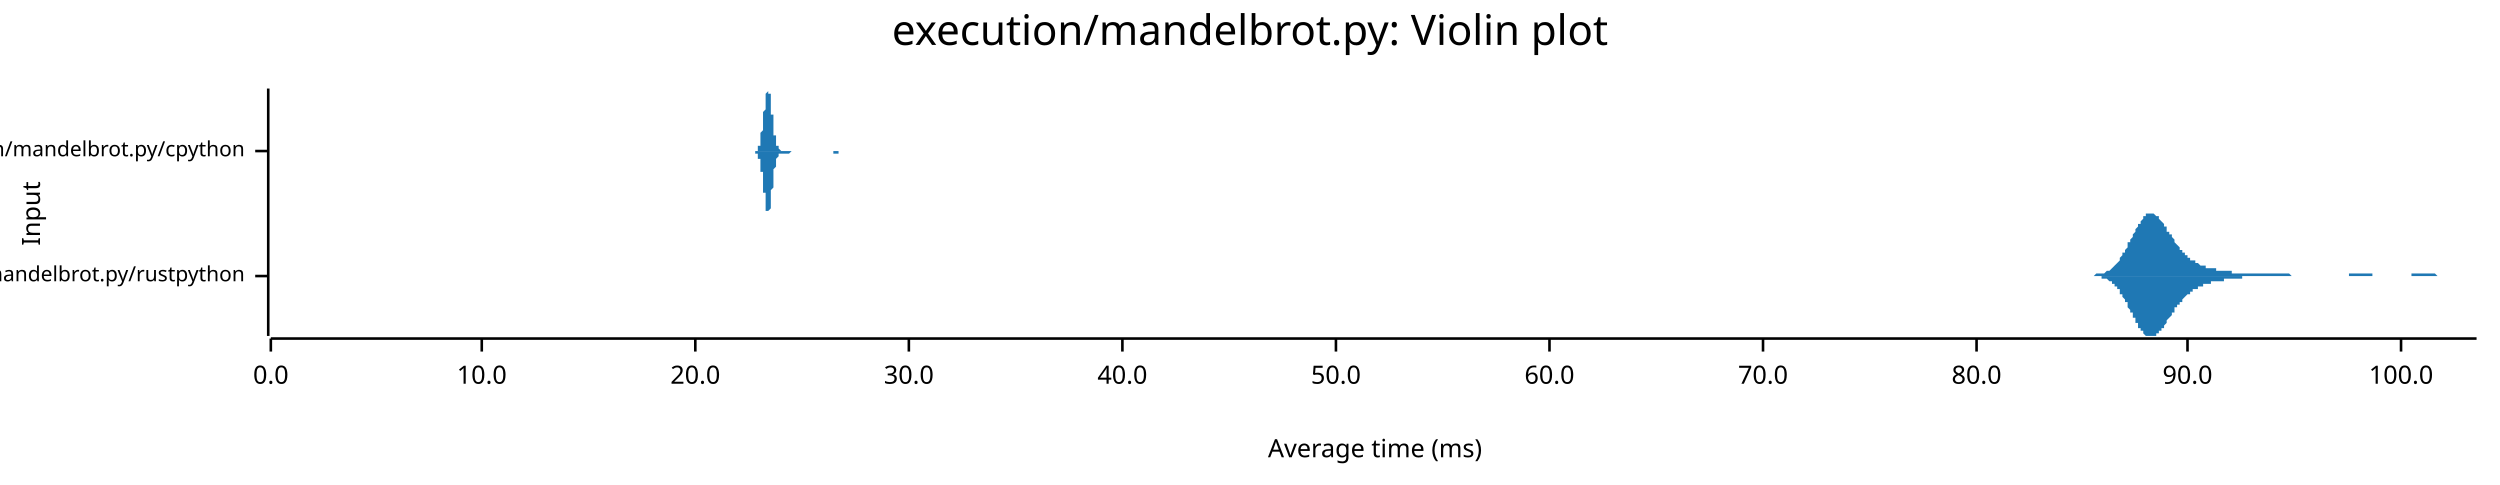
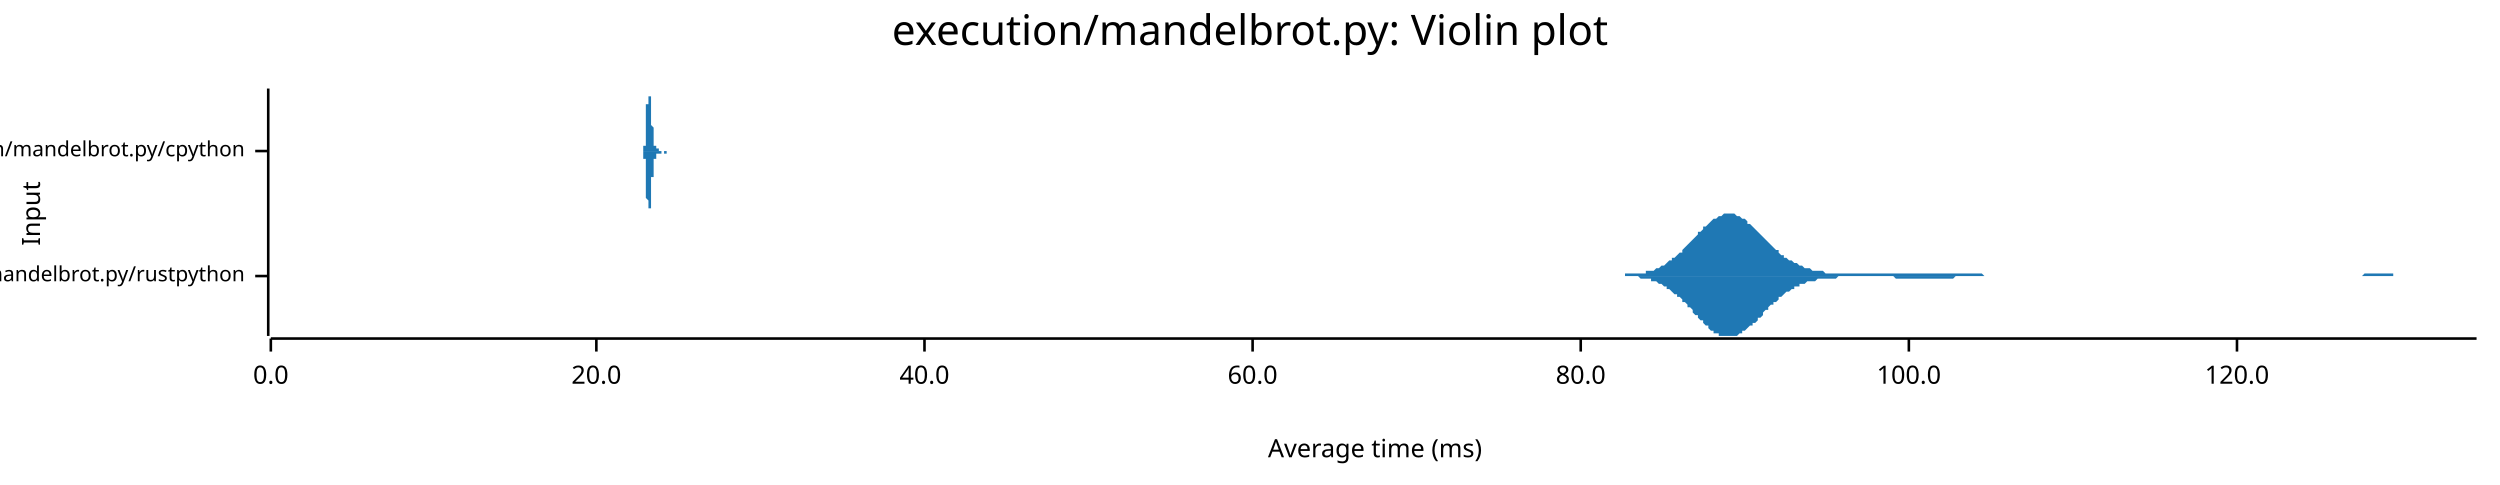
<svg xmlns="http://www.w3.org/2000/svg" width="960" height="186" viewBox="0 0 960 186">
  <text x="480" y="5" dy="0.76em" text-anchor="middle" font-family="sans-serif" font-size="16.129" opacity="1" fill="#000000">
execution/mandelbrot.py: Violin plot
</text>
  <text x="8" y="82" dy="0.76em" text-anchor="middle" font-family="sans-serif" font-size="9.677" opacity="1" fill="#000000" transform="rotate(270, 8, 82)">
Input
</text>
  <text x="528" y="178" dy="-0.5ex" text-anchor="middle" font-family="sans-serif" font-size="9.677" opacity="1" fill="#000000">
Average time (ms)
</text>
  <polyline fill="none" opacity="1" stroke="#000000" stroke-width="1" points="103,34 103,129 " />
  <text x="94" y="106" dy="0.5ex" text-anchor="end" font-family="sans-serif" font-size="8.065" opacity="1" fill="#000000">
execution/mandelbrot.py/rustpython
</text>
  <polyline fill="none" opacity="1" stroke="#000000" stroke-width="1" points="98,106 103,106 " />
  <text x="94" y="58" dy="0.5ex" text-anchor="end" font-family="sans-serif" font-size="8.065" opacity="1" fill="#000000">
execution/mandelbrot.py/cpython
</text>
  <polyline fill="none" opacity="1" stroke="#000000" stroke-width="1" points="98,58 103,58 " />
  <polyline fill="none" opacity="1" stroke="#000000" stroke-width="1" points="104,130 951,130 " />
  <text x="104" y="140" dy="0.76em" text-anchor="middle" font-family="sans-serif" font-size="9.677" opacity="1" fill="#000000">
0.0
</text>
  <polyline fill="none" opacity="1" stroke="#000000" stroke-width="1" points="104,130 104,135 " />
-   <text x="185" y="140" dy="0.76em" text-anchor="middle" font-family="sans-serif" font-size="9.677" opacity="1" fill="#000000">
- 10.0
- </text>
-   <polyline fill="none" opacity="1" stroke="#000000" stroke-width="1" points="185,130 185,135 " />
-   <text x="267" y="140" dy="0.76em" text-anchor="middle" font-family="sans-serif" font-size="9.677" opacity="1" fill="#000000">
+   <text x="229" y="140" dy="0.76em" text-anchor="middle" font-family="sans-serif" font-size="9.677" opacity="1" fill="#000000">
20.0
</text>
-   <polyline fill="none" opacity="1" stroke="#000000" stroke-width="1" points="267,130 267,135 " />
-   <text x="349" y="140" dy="0.76em" text-anchor="middle" font-family="sans-serif" font-size="9.677" opacity="1" fill="#000000">
- 30.0
- </text>
-   <polyline fill="none" opacity="1" stroke="#000000" stroke-width="1" points="349,130 349,135 " />
-   <text x="431" y="140" dy="0.76em" text-anchor="middle" font-family="sans-serif" font-size="9.677" opacity="1" fill="#000000">
+   <polyline fill="none" opacity="1" stroke="#000000" stroke-width="1" points="229,130 229,135 " />
+   <text x="355" y="140" dy="0.76em" text-anchor="middle" font-family="sans-serif" font-size="9.677" opacity="1" fill="#000000">
40.0
</text>
-   <polyline fill="none" opacity="1" stroke="#000000" stroke-width="1" points="431,130 431,135 " />
-   <text x="513" y="140" dy="0.76em" text-anchor="middle" font-family="sans-serif" font-size="9.677" opacity="1" fill="#000000">
- 50.0
- </text>
-   <polyline fill="none" opacity="1" stroke="#000000" stroke-width="1" points="513,130 513,135 " />
-   <text x="595" y="140" dy="0.76em" text-anchor="middle" font-family="sans-serif" font-size="9.677" opacity="1" fill="#000000">
+   <polyline fill="none" opacity="1" stroke="#000000" stroke-width="1" points="355,130 355,135 " />
+   <text x="481" y="140" dy="0.76em" text-anchor="middle" font-family="sans-serif" font-size="9.677" opacity="1" fill="#000000">
60.0
</text>
-   <polyline fill="none" opacity="1" stroke="#000000" stroke-width="1" points="595,130 595,135 " />
-   <text x="677" y="140" dy="0.76em" text-anchor="middle" font-family="sans-serif" font-size="9.677" opacity="1" fill="#000000">
- 70.0
- </text>
-   <polyline fill="none" opacity="1" stroke="#000000" stroke-width="1" points="677,130 677,135 " />
-   <text x="759" y="140" dy="0.76em" text-anchor="middle" font-family="sans-serif" font-size="9.677" opacity="1" fill="#000000">
+   <polyline fill="none" opacity="1" stroke="#000000" stroke-width="1" points="481,130 481,135 " />
+   <text x="607" y="140" dy="0.76em" text-anchor="middle" font-family="sans-serif" font-size="9.677" opacity="1" fill="#000000">
80.0
</text>
-   <polyline fill="none" opacity="1" stroke="#000000" stroke-width="1" points="759,130 759,135 " />
-   <text x="840" y="140" dy="0.76em" text-anchor="middle" font-family="sans-serif" font-size="9.677" opacity="1" fill="#000000">
- 90.0
- </text>
-   <polyline fill="none" opacity="1" stroke="#000000" stroke-width="1" points="840,130 840,135 " />
-   <text x="922" y="140" dy="0.76em" text-anchor="middle" font-family="sans-serif" font-size="9.677" opacity="1" fill="#000000">
+   <polyline fill="none" opacity="1" stroke="#000000" stroke-width="1" points="607,130 607,135 " />
+   <text x="733" y="140" dy="0.76em" text-anchor="middle" font-family="sans-serif" font-size="9.677" opacity="1" fill="#000000">
100.0
</text>
-   <polyline fill="none" opacity="1" stroke="#000000" stroke-width="1" points="922,130 922,135 " />
-   <polygon opacity="1" fill="#1F78B4" points="801,106 801,106 801,106 802,106 802,106 802,106 802,106 803,106 803,106 803,106 804,106 804,106 804,106 805,105 805,105 805,105 805,105 806,105 806,105 806,105 807,105 807,105 807,105 808,105 808,105 808,105 808,105 809,104 809,104 809,104 810,104 810,104 810,104 811,103 811,103 811,103 811,103 812,102 812,102 812,102 813,101 813,101 813,101 814,100 814,100 814,99 814,99 815,98 815,98 815,97 816,97 816,96 816,96 817,95 817,95 817,94 817,93 818,93 818,92 818,92 819,91 819,90 819,90 820,89 820,89 820,88 820,88 821,87 821,86 821,86 822,86 822,85 822,85 823,84 823,84 823,84 823,83 824,83 824,83 824,82 825,82 825,82 825,82 826,82 826,82 826,82 826,82 827,82 827,82 827,82 828,83 828,83 828,83 829,83 829,84 829,84 829,84 830,85 830,85 830,85 831,86 831,86 831,87 832,87 832,88 832,88 832,89 833,89 833,90 833,90 834,90 834,91 834,91 835,92 835,92 835,93 835,93 836,94 836,94 836,94 837,95 837,95 837,96 838,96 838,96 838,97 838,97 839,97 839,98 839,98 840,98 840,98 840,99 841,99 841,99 841,99 841,100 842,100 842,100 842,100 843,100 843,101 843,101 844,101 844,101 844,101 844,101 845,102 845,102 845,102 846,102 846,102 846,102 847,102 847,102 847,102 847,103 848,103 848,103 848,103 849,103 849,103 849,103 850,103 850,103 850,103 850,103 851,103 851,103 851,104 852,104 852,104 852,104 853,104 853,104 853,104 853,104 854,104 854,104 854,104 855,104 855,104 855,104 856,104 856,104 856,104 856,104 857,104 857,104 857,105 858,105 858,105 858,105 859,105 859,105 859,105 859,105 860,105 860,105 860,105 861,105 861,105 861,105 862,105 862,105 862,105 863,105 863,105 863,105 863,105 864,105 864,105 864,105 865,105 865,105 865,105 866,105 866,105 866,105 866,105 867,105 867,105 867,105 868,105 868,105 868,105 869,105 869,105 869,105 869,105 870,105 870,105 870,105 871,105 871,105 871,105 872,105 872,105 872,105 872,105 873,105 873,105 873,105 874,105 874,105 874,105 875,105 875,105 875,105 875,105 876,105 876,105 876,105 877,105 877,105 877,105 878,105 878,105 878,105 878,105 879,105 879,105 879,105 880,106 880,106 880,106 881,106 881,106 881,106 881,106 882,106 882,106 882,106 883,106 883,106 883,106 884,106 884,106 884,106 884,106 885,106 885,106 885,106 886,106 886,106 886,106 887,106 887,106 887,106 887,106 888,106 888,106 888,106 889,106 889,106 889,106 890,106 890,106 890,106 890,106 891,106 891,106 891,106 892,106 892,106 892,106 893,106 893,106 893,106 893,106 894,106 894,106 894,106 895,106 895,106 895,106 896,106 896,106 896,106 896,106 897,106 897,106 897,106 898,106 898,106 898,106 899,106 899,106 899,106 899,106 900,106 900,106 900,106 901,106 901,106 901,106 902,106 902,105 902,105 902,105 903,105 903,105 903,105 904,105 904,105 904,105 905,105 905,105 905,105 905,105 906,105 906,105 906,105 907,105 907,105 907,105 908,105 908,105 908,105 908,105 909,105 909,105 909,105 910,105 910,105 910,105 911,105 911,105 911,106 911,106 912,106 912,106 912,106 913,106 913,106 913,106 914,106 914,106 914,106 914,106 915,106 915,106 915,106 916,106 916,106 916,106 917,106 917,106 917,106 917,106 918,106 918,106 918,106 919,106 919,106 919,106 920,106 920,106 920,106 920,106 921,106 921,106 921,106 922,106 922,106 922,106 923,106 923,106 923,106 923,106 924,106 924,106 924,106 925,106 925,106 925,106 926,106 926,106 926,105 926,105 927,105 927,105 927,105 928,105 928,105 928,105 929,105 929,105 929,105 929,105 930,105 930,105 930,105 931,105 931,105 931,105 932,105 932,105 932,105 932,105 933,105 933,105 933,105 934,105 934,105 934,105 935,105 935,105 935,105 935,105 936,106 936,106 936,106 937,106 937,106 937,106 938,106 938,106 938,106 938,106 939,106 939,106 939,106 940,106 940,106 940,106 941,106 941,106 941,106 941,106 942,106 942,106 942,106 943,106 943,106 943,106 944,106 944,106 944,106 944,106 945,106 945,106 945,106 946,106 946,106 946,106 947,106 947,106 947,106 947,106 948,106 948,106 948,106 949,106 949,106 949,106 950,106 950,106 950,106 951,106 951,106 801,106 " />
-   <polygon opacity="1" fill="#1F78B4" points="801,106 801,106 801,106 802,106 802,106 802,106 802,106 803,106 803,106 803,106 804,106 804,106 804,106 805,106 805,106 805,106 805,106 806,106 806,106 806,106 807,106 807,106 807,107 808,107 808,107 808,107 808,107 809,107 809,107 809,107 810,108 810,108 810,108 811,108 811,108 811,109 811,109 812,109 812,110 812,110 813,110 813,111 813,111 814,111 814,112 814,112 814,113 815,113 815,114 815,114 816,115 816,115 816,116 817,116 817,117 817,117 817,118 818,119 818,119 818,120 819,120 819,121 819,122 820,122 820,123 820,123 820,124 821,124 821,125 821,126 822,126 822,126 822,127 823,127 823,128 823,128 823,128 824,129 824,129 824,129 825,129 825,129 825,129 826,129 826,129 826,129 826,129 827,129 827,129 827,129 828,129 828,129 828,128 829,128 829,128 829,128 829,127 830,127 830,126 830,126 831,126 831,125 831,125 832,124 832,124 832,123 832,123 833,122 833,122 833,122 834,121 834,121 834,120 835,120 835,119 835,119 835,118 836,118 836,118 836,117 837,117 837,116 837,116 838,116 838,115 838,115 838,115 839,114 839,114 839,114 840,113 840,113 840,113 841,113 841,112 841,112 841,112 842,112 842,111 842,111 843,111 843,111 843,111 844,111 844,110 844,110 844,110 845,110 845,110 845,110 846,110 846,109 846,109 847,109 847,109 847,109 847,109 848,109 848,109 848,109 849,109 849,108 849,108 850,108 850,108 850,108 850,108 851,108 851,108 851,108 852,108 852,108 852,108 853,108 853,108 853,108 853,108 854,108 854,107 854,107 855,107 855,107 855,107 856,107 856,107 856,107 856,107 857,107 857,107 857,107 858,107 858,107 858,107 859,107 859,107 859,107 859,107 860,107 860,107 860,107 861,107 861,107 861,106 862,106 862,106 862,106 863,106 863,106 863,106 863,106 864,106 864,106 864,106 865,106 865,106 865,106 866,106 866,106 866,106 866,106 867,106 867,106 867,106 868,106 868,106 868,106 869,106 869,106 869,106 869,106 870,106 870,106 870,106 871,106 871,106 871,106 872,106 872,106 872,106 872,106 873,106 873,106 873,106 874,106 874,106 874,106 875,106 875,106 875,106 875,106 876,106 876,106 876,106 877,106 877,106 877,106 878,106 878,106 878,106 878,106 879,106 879,106 879,106 880,106 880,106 880,106 881,106 881,106 881,106 881,106 882,106 882,106 882,106 883,106 883,106 883,106 884,106 884,106 884,106 884,106 885,106 885,106 885,106 886,106 886,106 886,106 887,106 887,106 887,106 887,106 888,106 888,106 888,106 889,106 889,106 889,106 890,106 890,106 890,106 890,106 891,106 891,106 891,106 892,106 892,106 892,106 893,106 893,106 893,106 893,106 894,106 894,106 894,106 895,106 895,106 895,106 896,106 896,106 896,106 896,106 897,106 897,106 897,106 898,106 898,106 898,106 899,106 899,106 899,106 899,106 900,106 900,106 900,106 901,106 901,106 901,106 902,106 902,106 902,106 902,106 903,106 903,106 903,106 904,106 904,106 904,106 905,106 905,106 905,106 905,106 906,106 906,106 906,106 907,106 907,106 907,106 908,106 908,106 908,106 908,106 909,106 909,106 909,106 910,106 910,106 910,106 911,106 911,106 911,106 911,106 912,106 912,106 912,106 913,106 913,106 913,106 914,106 914,106 914,106 914,106 915,106 915,106 915,106 916,106 916,106 916,106 917,106 917,106 917,106 917,106 918,106 918,106 918,106 919,106 919,106 919,106 920,106 920,106 920,106 920,106 921,106 921,106 921,106 922,106 922,106 922,106 923,106 923,106 923,106 923,106 924,106 924,106 924,106 925,106 925,106 925,106 926,106 926,106 926,106 926,106 927,106 927,106 927,106 928,106 928,106 928,106 929,106 929,106 929,106 929,106 930,106 930,106 930,106 931,106 931,106 931,106 932,106 932,106 932,106 932,106 933,106 933,106 933,106 934,106 934,106 934,106 935,106 935,106 935,106 935,106 936,106 936,106 936,106 937,106 937,106 937,106 938,106 938,106 938,106 938,106 939,106 939,106 939,106 940,106 940,106 940,106 941,106 941,106 941,106 941,106 942,106 942,106 942,106 943,106 943,106 943,106 944,106 944,106 944,106 944,106 945,106 945,106 945,106 946,106 946,106 946,106 947,106 947,106 947,106 947,106 948,106 948,106 948,106 949,106 949,106 949,106 950,106 950,106 950,106 951,106 951,106 801,106 " />
-   <polygon opacity="1" fill="#1F78B4" points="289,58 289,58 289,58 289,58 289,58 289,58 289,58 289,58 289,58 289,58 289,58 290,58 290,58 290,58 290,58 290,58 290,58 290,58 290,58 290,58 290,58 290,58 290,58 290,58 290,58 291,58 291,57 291,57 291,57 291,57 291,57 291,57 291,57 291,57 291,56 291,56 291,56 291,56 292,56 292,55 292,55 292,55 292,54 292,54 292,54 292,53 292,53 292,53 292,52 292,52 292,51 292,51 293,50 293,50 293,49 293,49 293,48 293,48 293,47 293,47 293,46 293,45 293,45 293,44 293,43 293,43 294,42 294,42 294,41 294,40 294,40 294,39 294,39 294,38 294,38 294,37 294,37 294,36 294,36 294,36 295,35 295,35 295,35 295,35 295,35 295,34 295,35 295,35 295,35 295,35 295,35 295,35 295,36 295,36 296,36 296,37 296,37 296,38 296,38 296,39 296,39 296,40 296,41 296,41 296,42 296,42 296,43 296,44 297,44 297,45 297,46 297,46 297,47 297,48 297,48 297,49 297,49 297,50 297,50 297,51 297,51 297,52 298,52 298,53 298,53 298,53 298,54 298,54 298,54 298,55 298,55 298,55 298,55 298,56 298,56 298,56 299,56 299,56 299,56 299,57 299,57 299,57 299,57 299,57 299,57 299,57 299,57 299,57 299,57 299,57 300,58 300,58 300,58 300,58 300,58 300,58 300,58 300,58 300,58 300,58 300,58 300,58 300,58 300,58 301,58 301,58 301,58 301,58 301,58 301,58 301,58 301,58 301,58 301,58 301,58 301,58 301,58 301,58 302,58 302,58 302,58 302,58 302,58 302,58 302,58 302,58 302,58 302,58 302,58 302,58 302,58 302,58 303,58 303,58 303,58 303,58 303,58 303,58 303,58 303,58 303,58 303,58 303,58 303,58 303,58 303,58 304,58 304,58 304,58 304,58 304,58 304,58 304,58 304,58 304,58 304,58 304,58 304,58 304,58 304,58 305,58 305,58 305,58 305,58 305,58 305,58 305,58 305,58 305,58 305,58 305,58 305,58 305,58 305,58 306,58 306,58 306,58 306,58 306,58 306,58 306,58 306,58 306,58 306,58 306,58 306,58 306,58 306,58 307,58 307,58 307,58 307,58 307,58 307,58 307,58 307,58 307,58 307,58 307,58 307,58 307,58 308,58 308,58 308,58 308,58 308,58 308,58 308,58 308,58 308,58 308,58 308,58 308,58 308,58 308,58 309,58 309,58 309,58 309,58 309,58 309,58 309,58 309,58 309,58 309,58 309,58 309,58 309,58 309,58 310,58 310,58 310,58 310,58 310,58 310,58 310,58 310,58 310,58 310,58 310,58 310,58 310,58 310,58 311,58 311,58 311,58 311,58 311,58 311,58 311,58 311,58 311,58 311,58 311,58 311,58 311,58 311,58 312,58 312,58 312,58 312,58 312,58 312,58 312,58 312,58 312,58 312,58 312,58 312,58 312,58 312,58 313,58 313,58 313,58 313,58 313,58 313,58 313,58 313,58 313,58 313,58 313,58 313,58 313,58 313,58 314,58 314,58 314,58 314,58 314,58 314,58 314,58 314,58 314,58 314,58 314,58 314,58 314,58 314,58 315,58 315,58 315,58 315,58 315,58 315,58 315,58 315,58 315,58 315,58 315,58 315,58 315,58 315,58 316,58 316,58 316,58 316,58 316,58 316,58 316,58 316,58 316,58 316,58 316,58 316,58 316,58 316,58 317,58 317,58 317,58 317,58 317,58 317,58 317,58 317,58 317,58 317,58 317,58 317,58 317,58 317,58 318,58 318,58 318,58 318,58 318,58 318,58 318,58 318,58 318,58 318,58 318,58 318,58 318,58 318,58 319,58 319,58 319,58 319,58 319,58 319,58 319,58 319,58 319,58 319,58 319,58 319,58 319,58 319,58 320,58 320,58 320,58 320,58 320,58 320,58 320,58 320,58 320,58 320,58 320,58 320,58 320,58 320,58 321,58 321,58 321,58 321,58 321,58 321,58 321,58 321,58 321,58 321,58 321,58 321,58 321,58 321,58 322,58 322,58 322,58 322,58 322,58 322,58 322,58 322,58 322,58 322,58 322,58 322,58 322,58 322,58 323,58 323,58 323,58 323,58 323,58 323,58 323,58 323,58 323,58 323,58 323,58 323,58 323,58 324,58 324,58 324,58 324,58 324,58 324,58 324,58 324,58 324,58 324,58 324,58 324,58 324,58 324,58 325,58 325,58 325,58 289,58 " />
-   <polygon opacity="1" fill="#1F78B4" points="289,58 289,58 289,58 289,58 289,58 289,58 289,58 289,58 289,58 289,58 289,58 290,58 290,58 290,58 290,58 290,58 290,58 290,59 290,59 290,59 290,59 290,59 290,59 290,59 290,59 291,59 291,59 291,59 291,59 291,59 291,60 291,60 291,60 291,60 291,60 291,60 291,61 291,61 292,61 292,61 292,61 292,62 292,62 292,62 292,63 292,63 292,63 292,64 292,64 292,65 292,65 292,66 293,66 293,67 293,67 293,68 293,68 293,69 293,69 293,70 293,71 293,71 293,72 293,72 293,73 293,74 294,74 294,75 294,76 294,76 294,77 294,77 294,78 294,78 294,79 294,79 294,80 294,80 294,81 294,81 295,81 295,82 295,82 295,82 295,82 295,82 295,82 295,82 295,82 295,82 295,81 295,81 295,81 295,81 296,80 296,80 296,79 296,79 296,78 296,78 296,77 296,77 296,76 296,75 296,75 296,74 296,73 296,73 297,72 297,71 297,71 297,70 297,70 297,69 297,68 297,68 297,67 297,67 297,66 297,66 297,65 297,65 298,64 298,64 298,64 298,63 298,63 298,62 298,62 298,62 298,62 298,61 298,61 298,61 298,61 298,61 299,60 299,60 299,60 299,60 299,60 299,60 299,60 299,59 299,59 299,59 299,59 299,59 299,59 299,59 300,59 300,59 300,59 300,59 300,59 300,59 300,59 300,59 300,59 300,59 300,59 300,59 300,59 300,59 301,59 301,59 301,59 301,59 301,59 301,59 301,59 301,59 301,59 301,59 301,59 301,59 301,59 301,59 302,59 302,59 302,59 302,59 302,59 302,59 302,59 302,59 302,59 302,59 302,59 302,59 302,59 302,59 303,59 303,59 303,59 303,59 303,59 303,59 303,59 303,59 303,59 303,59 303,59 303,59 303,59 303,59 304,58 304,58 304,58 304,58 304,58 304,58 304,58 304,58 304,58 304,58 304,58 304,58 304,58 304,58 305,58 305,58 305,58 305,58 305,58 305,58 305,58 305,58 305,58 305,58 305,58 305,58 305,58 305,58 306,58 306,58 306,58 306,58 306,58 306,58 306,58 306,58 306,58 306,58 306,58 306,58 306,58 306,58 307,58 307,58 307,58 307,58 307,58 307,58 307,58 307,58 307,58 307,58 307,58 307,58 307,58 308,58 308,58 308,58 308,58 308,58 308,58 308,58 308,58 308,58 308,58 308,58 308,58 308,58 308,58 309,58 309,58 309,58 309,58 309,58 309,58 309,58 309,58 309,58 309,58 309,58 309,58 309,58 309,58 310,58 310,58 310,58 310,58 310,58 310,58 310,58 310,58 310,58 310,58 310,58 310,58 310,58 310,58 311,58 311,58 311,58 311,58 311,58 311,58 311,58 311,58 311,58 311,58 311,58 311,58 311,58 311,58 312,58 312,58 312,58 312,58 312,58 312,58 312,58 312,58 312,58 312,58 312,58 312,58 312,58 312,58 313,58 313,58 313,58 313,58 313,58 313,58 313,58 313,58 313,58 313,58 313,58 313,58 313,58 313,58 314,58 314,58 314,58 314,58 314,58 314,58 314,58 314,58 314,58 314,58 314,58 314,58 314,58 314,58 315,58 315,58 315,58 315,58 315,58 315,58 315,58 315,58 315,58 315,58 315,58 315,58 315,58 315,58 316,58 316,58 316,58 316,58 316,58 316,58 316,58 316,58 316,58 316,58 316,58 316,58 316,58 316,58 317,58 317,58 317,58 317,58 317,58 317,58 317,58 317,58 317,58 317,58 317,58 317,58 317,58 317,58 318,58 318,58 318,58 318,58 318,58 318,58 318,58 318,58 318,58 318,58 318,58 318,58 318,58 318,58 319,58 319,58 319,58 319,58 319,58 319,58 319,58 319,58 319,58 319,58 319,58 319,58 319,58 319,58 320,58 320,58 320,58 320,58 320,58 320,58 320,58 320,59 320,59 320,59 320,59 320,59 320,59 320,59 321,59 321,59 321,59 321,59 321,59 321,59 321,59 321,59 321,59 321,59 321,59 321,59 321,59 321,59 322,59 322,59 322,58 322,58 322,58 322,58 322,58 322,58 322,58 322,58 322,58 322,58 322,58 322,58 323,58 323,58 323,58 323,58 323,58 323,58 323,58 323,58 323,58 323,58 323,58 323,58 323,58 324,58 324,58 324,58 324,58 324,58 324,58 324,58 324,58 324,58 324,58 324,58 324,58 324,58 324,58 325,58 325,58 325,58 289,58 " />
+   <polyline fill="none" opacity="1" stroke="#000000" stroke-width="1" points="733,130 733,135 " />
+   <text x="859" y="140" dy="0.76em" text-anchor="middle" font-family="sans-serif" font-size="9.677" opacity="1" fill="#000000">
+ 120.0
+ </text>
+   <polyline fill="none" opacity="1" stroke="#000000" stroke-width="1" points="859,130 859,135 " />
+   <polygon opacity="1" fill="#1F78B4" points="619,106 620,106 620,106 621,106 622,106 622,106 623,106 624,106 624,105 625,105 626,105 626,105 627,105 628,105 628,105 629,105 630,105 630,105 631,105 632,105 632,104 633,104 634,104 634,104 635,104 636,103 636,103 637,103 638,102 638,102 639,102 640,101 640,101 641,100 642,100 642,99 643,99 644,98 644,98 645,97 646,97 646,96 647,95 648,94 648,94 649,93 650,92 650,92 651,91 652,90 652,89 653,89 654,88 654,87 655,87 656,86 656,86 657,85 658,84 658,84 659,84 660,83 660,83 661,83 662,82 662,82 663,82 664,82 664,82 665,82 665,82 666,82 667,83 667,83 668,83 669,84 669,84 670,84 671,85 671,86 672,86 673,87 673,87 674,88 675,89 675,89 676,90 677,91 677,91 678,92 679,93 679,93 680,94 681,95 681,95 682,96 683,96 683,97 684,98 685,98 685,99 686,99 687,100 687,100 688,100 689,101 689,101 690,101 691,102 691,102 692,102 693,103 693,103 694,103 695,103 695,103 696,104 697,104 697,104 698,104 699,104 699,104 700,104 701,105 701,105 702,105 703,105 703,105 704,105 705,105 705,105 706,105 707,105 707,105 708,105 709,105 709,105 710,105 711,105 711,105 712,105 713,105 713,105 714,105 715,105 715,105 716,105 717,105 717,105 718,105 719,105 719,105 720,105 721,105 721,105 722,105 723,105 723,105 724,105 725,105 725,105 726,105 727,105 727,105 728,105 729,105 729,105 730,105 731,105 731,105 732,105 733,105 733,105 734,105 735,105 735,105 736,105 737,105 737,105 738,105 739,105 739,105 740,105 741,105 741,105 742,105 743,105 743,105 744,105 745,105 745,105 746,105 747,105 747,105 748,105 749,105 749,105 750,105 751,105 751,105 752,105 753,105 753,105 754,105 755,105 755,105 756,105 757,105 757,105 758,105 759,105 759,105 760,105 760,105 761,105 762,106 762,106 763,106 764,106 764,106 765,106 766,106 766,106 767,106 768,106 768,106 769,106 770,106 770,106 771,106 772,106 772,106 773,106 774,106 774,106 775,106 776,106 776,106 777,106 778,106 778,106 779,106 780,106 780,106 781,106 782,106 782,106 783,106 784,106 784,106 785,106 786,106 786,106 787,106 788,106 788,106 789,106 790,106 790,106 791,106 792,106 792,106 793,106 794,106 794,106 795,106 796,106 796,106 797,106 798,106 798,106 799,106 800,106 800,106 801,106 802,106 802,106 803,106 804,106 804,106 805,106 806,106 806,106 807,106 808,106 808,106 809,106 810,106 810,106 811,106 812,106 812,106 813,106 814,106 814,106 815,106 816,106 816,106 817,106 818,106 818,106 819,106 820,106 820,106 821,106 822,106 822,106 823,106 824,106 824,106 825,106 826,106 826,106 827,106 828,106 828,106 829,106 830,106 830,106 831,106 832,106 832,106 833,106 834,106 834,106 835,106 836,106 836,106 837,106 838,106 838,106 839,106 840,106 840,106 841,106 842,106 842,106 843,106 844,106 844,106 845,106 846,106 846,106 847,106 848,106 848,106 849,106 850,106 850,106 851,106 852,106 852,106 853,106 854,106 854,106 855,106 855,106 856,106 857,106 857,106 858,106 859,106 859,106 860,106 861,106 861,106 862,106 863,106 863,106 864,106 865,106 865,106 866,106 867,106 867,106 868,106 869,106 869,106 870,106 871,106 871,106 872,106 873,106 873,106 874,106 875,106 875,106 876,106 877,106 877,106 878,106 879,106 879,106 880,106 881,106 881,106 882,106 883,106 883,106 884,106 885,106 885,106 886,106 887,106 887,106 888,106 889,106 889,106 890,106 891,106 891,106 892,106 893,106 893,106 894,106 895,106 895,106 896,106 897,106 897,106 898,106 899,106 899,106 900,106 901,106 901,106 902,106 903,106 903,106 904,106 905,106 905,106 906,106 907,106 907,106 908,105 909,105 909,105 910,105 911,105 911,105 912,105 913,105 913,105 914,105 915,105 915,105 916,105 917,105 917,105 918,105 919,105 919,106 920,106 921,106 921,106 922,106 923,106 923,106 924,106 925,106 925,106 926,106 927,106 927,106 928,106 929,106 929,106 930,106 931,106 931,106 932,106 933,106 933,106 934,106 935,106 935,106 936,106 937,106 937,106 938,106 939,106 939,106 940,106 941,106 941,106 942,106 943,106 943,106 944,106 945,106 945,106 946,106 947,106 947,106 948,106 949,106 949,106 950,106 951,106 951,106 619,106 " />
+   <polygon opacity="1" fill="#1F78B4" points="619,106 620,106 620,106 621,106 622,106 622,106 623,106 624,106 624,106 625,106 626,106 626,106 627,106 628,106 628,106 629,106 630,107 630,107 631,107 632,107 632,107 633,107 634,107 634,108 635,108 636,108 636,108 637,109 638,109 638,109 639,110 640,110 640,111 641,111 642,112 642,112 643,113 644,113 644,114 645,114 646,115 646,116 647,116 648,117 648,118 649,118 650,119 650,120 651,121 652,121 652,122 653,123 654,123 654,124 655,125 656,125 656,126 657,127 658,127 658,128 659,128 660,128 660,129 661,129 662,129 662,129 663,129 664,129 664,129 665,129 665,129 666,129 667,129 667,129 668,128 669,128 669,127 670,127 671,126 671,126 672,125 673,125 673,124 674,124 675,123 675,122 676,122 677,121 677,120 678,119 679,119 679,118 680,117 681,117 681,116 682,116 683,115 683,114 684,114 685,113 685,113 686,112 687,112 687,112 688,111 689,111 689,110 690,110 691,110 691,109 692,109 693,109 693,109 694,108 695,108 695,108 696,108 697,108 697,108 698,107 699,107 699,107 700,107 701,107 701,107 702,107 703,107 703,107 704,107 705,107 705,107 706,106 707,106 707,106 708,106 709,106 709,106 710,106 711,106 711,106 712,106 713,106 713,106 714,106 715,106 715,106 716,106 717,106 717,106 718,106 719,106 719,106 720,106 721,106 721,106 722,106 723,106 723,106 724,106 725,106 725,106 726,106 727,106 727,106 728,107 729,107 729,107 730,107 731,107 731,107 732,107 733,107 733,107 734,107 735,107 735,107 736,107 737,107 737,107 738,107 739,107 739,107 740,107 741,107 741,107 742,107 743,107 743,107 744,107 745,107 745,107 746,107 747,107 747,107 748,107 749,107 749,107 750,107 751,106 751,106 752,106 753,106 753,106 754,106 755,106 755,106 756,106 757,106 757,106 758,106 759,106 759,106 760,106 760,106 761,106 762,106 762,106 763,106 764,106 764,106 765,106 766,106 766,106 767,106 768,106 768,106 769,106 770,106 770,106 771,106 772,106 772,106 773,106 774,106 774,106 775,106 776,106 776,106 777,106 778,106 778,106 779,106 780,106 780,106 781,106 782,106 782,106 783,106 784,106 784,106 785,106 786,106 786,106 787,106 788,106 788,106 789,106 790,106 790,106 791,106 792,106 792,106 793,106 794,106 794,106 795,106 796,106 796,106 797,106 798,106 798,106 799,106 800,106 800,106 801,106 802,106 802,106 803,106 804,106 804,106 805,106 806,106 806,106 807,106 808,106 808,106 809,106 810,106 810,106 811,106 812,106 812,106 813,106 814,106 814,106 815,106 816,106 816,106 817,106 818,106 818,106 819,106 820,106 820,106 821,106 822,106 822,106 823,106 824,106 824,106 825,106 826,106 826,106 827,106 828,106 828,106 829,106 830,106 830,106 831,106 832,106 832,106 833,106 834,106 834,106 835,106 836,106 836,106 837,106 838,106 838,106 839,106 840,106 840,106 841,106 842,106 842,106 843,106 844,106 844,106 845,106 846,106 846,106 847,106 848,106 848,106 849,106 850,106 850,106 851,106 852,106 852,106 853,106 854,106 854,106 855,106 855,106 856,106 857,106 857,106 858,106 859,106 859,106 860,106 861,106 861,106 862,106 863,106 863,106 864,106 865,106 865,106 866,106 867,106 867,106 868,106 869,106 869,106 870,106 871,106 871,106 872,106 873,106 873,106 874,106 875,106 875,106 876,106 877,106 877,106 878,106 879,106 879,106 880,106 881,106 881,106 882,106 883,106 883,106 884,106 885,106 885,106 886,106 887,106 887,106 888,106 889,106 889,106 890,106 891,106 891,106 892,106 893,106 893,106 894,106 895,106 895,106 896,106 897,106 897,106 898,106 899,106 899,106 900,106 901,106 901,106 902,106 903,106 903,106 904,106 905,106 905,106 906,106 907,106 907,106 908,106 909,106 909,106 910,106 911,106 911,106 912,106 913,106 913,106 914,106 915,106 915,106 916,106 917,106 917,106 918,106 919,106 919,106 920,106 921,106 921,106 922,106 923,106 923,106 924,106 925,106 925,106 926,106 927,106 927,106 928,106 929,106 929,106 930,106 931,106 931,106 932,106 933,106 933,106 934,106 935,106 935,106 936,106 937,106 937,106 938,106 939,106 939,106 940,106 941,106 941,106 942,106 943,106 943,106 944,106 945,106 945,106 946,106 947,106 947,106 948,106 949,106 949,106 950,106 951,106 951,106 619,106 " />
+   <polygon opacity="1" fill="#1F78B4" points="246,58 246,58 246,58 247,58 247,58 247,58 247,58 247,58 247,58 247,58 247,58 247,58 247,58 247,58 247,58 247,58 247,58 247,58 247,58 247,58 247,58 247,58 247,58 247,58 247,58 247,58 247,58 247,58 247,58 247,58 247,58 247,58 247,58 247,58 247,58 247,58 247,57 247,57 247,57 247,57 247,57 247,57 247,57 247,57 247,57 247,57 247,56 247,56 247,56 247,56 248,56 248,56 248,55 248,55 248,55 248,55 248,55 248,54 248,54 248,54 248,54 248,53 248,53 248,53 248,53 248,52 248,52 248,52 248,51 248,51 248,51 248,50 248,50 248,49 248,49 248,49 248,48 248,48 248,47 248,47 248,47 248,46 248,46 248,45 248,45 248,45 248,44 248,44 248,43 248,43 248,43 248,42 248,42 248,41 248,41 248,41 248,40 249,40 249,40 249,39 249,39 249,38 249,38 249,38 249,38 249,37 249,37 249,37 249,37 249,36 249,36 249,36 249,36 249,35 249,35 249,35 249,35 249,35 249,35 249,35 249,35 249,35 249,35 249,35 249,35 249,34 249,35 249,35 249,35 249,35 249,35 249,35 249,35 249,35 249,35 249,35 249,35 249,35 249,36 249,36 249,36 249,36 249,36 249,37 250,37 250,37 250,37 250,37 250,38 250,38 250,38 250,38 250,39 250,39 250,39 250,39 250,40 250,40 250,40 250,40 250,41 250,41 250,41 250,41 250,42 250,42 250,42 250,42 250,43 250,43 250,43 250,43 250,44 250,44 250,44 250,45 250,45 250,45 250,45 250,46 250,46 250,46 250,46 250,47 250,47 250,47 250,47 250,48 250,48 250,48 250,48 251,49 251,49 251,49 251,49 251,50 251,50 251,50 251,50 251,50 251,51 251,51 251,51 251,51 251,51 251,52 251,52 251,52 251,52 251,52 251,53 251,53 251,53 251,53 251,53 251,53 251,53 251,54 251,54 251,54 251,54 251,54 251,54 251,54 251,54 251,55 251,55 251,55 251,55 251,55 251,55 251,55 251,55 251,55 251,55 251,55 251,55 251,56 252,56 252,56 252,56 252,56 252,56 252,56 252,56 252,56 252,56 252,56 252,56 252,56 252,56 252,56 252,56 252,56 252,56 252,56 252,56 252,56 252,57 252,57 252,57 252,57 252,57 252,57 252,57 252,57 252,57 252,57 252,57 252,57 252,57 252,57 252,57 252,57 252,57 252,57 252,57 252,57 252,57 252,57 252,57 252,57 252,57 252,57 252,57 253,57 253,57 253,57 253,57 253,57 253,57 253,57 253,57 253,57 253,57 253,57 253,57 253,57 253,57 253,57 253,57 253,57 253,57 253,57 253,57 253,57 253,57 253,57 253,57 253,57 253,57 253,57 253,57 253,57 253,57 253,57 253,57 253,57 253,58 253,58 253,58 253,58 253,58 253,58 253,58 253,58 253,58 253,58 253,58 253,58 253,58 253,58 254,58 254,58 254,58 254,58 254,58 254,58 254,58 254,58 254,58 254,58 254,58 254,58 254,58 254,58 254,58 254,58 254,58 254,58 254,58 254,58 254,58 254,58 254,58 254,58 254,58 254,58 254,58 254,58 254,58 254,58 254,58 254,58 254,58 254,58 254,58 254,58 254,58 254,58 254,58 254,58 254,58 254,58 254,58 254,58 254,58 254,58 254,58 255,58 255,58 255,58 255,58 255,58 255,58 255,58 255,58 255,58 255,58 255,58 255,58 255,58 255,58 255,58 255,58 255,58 255,58 255,58 255,58 255,58 255,58 255,58 255,58 255,58 255,58 255,58 255,58 255,58 255,58 255,58 255,58 255,58 255,58 255,58 255,58 255,58 255,58 255,58 255,58 255,58 255,58 255,58 255,58 255,58 255,58 255,58 256,58 256,58 256,58 256,58 256,58 256,58 256,58 256,58 256,58 256,58 256,58 256,58 256,58 256,58 256,58 256,58 256,58 256,58 256,58 256,58 256,58 256,58 256,58 256,58 256,58 256,58 256,58 256,58 256,58 256,58 256,58 256,58 256,58 256,58 256,58 256,58 256,58 256,58 256,58 256,58 256,58 256,58 256,58 256,58 256,58 256,58 256,58 257,58 257,58 257,58 257,58 257,58 257,58 257,58 257,58 257,58 257,58 257,58 257,58 257,58 257,58 257,58 257,58 257,58 257,58 257,58 257,58 257,58 257,58 257,58 257,58 257,58 257,58 257,58 257,58 246,58 " />
+   <polygon opacity="1" fill="#1F78B4" points="246,58 246,58 246,58 247,58 247,58 247,58 247,58 247,58 247,58 247,58 247,58 247,58 247,58 247,58 247,58 247,58 247,58 247,58 247,58 247,58 247,58 247,58 247,58 247,58 247,58 247,59 247,59 247,59 247,59 247,59 247,59 247,59 247,59 247,59 247,59 247,59 247,59 247,59 247,59 247,59 247,59 247,59 247,60 247,60 247,60 247,60 247,60 247,60 247,60 247,61 248,61 248,61 248,61 248,61 248,61 248,62 248,62 248,62 248,62 248,63 248,63 248,63 248,63 248,64 248,64 248,64 248,65 248,65 248,65 248,66 248,66 248,66 248,67 248,67 248,67 248,68 248,68 248,69 248,69 248,69 248,70 248,70 248,71 248,71 248,71 248,72 248,72 248,73 248,73 248,74 248,74 248,74 248,75 248,75 248,76 248,76 248,76 249,77 249,77 249,77 249,78 249,78 249,78 249,79 249,79 249,79 249,79 249,80 249,80 249,80 249,80 249,81 249,81 249,81 249,81 249,81 249,81 249,82 249,82 249,82 249,82 249,82 249,82 249,82 249,82 249,82 249,82 249,82 249,82 249,82 249,82 249,82 249,82 249,82 249,81 249,81 249,81 249,81 249,81 249,81 249,81 249,80 249,80 249,80 250,80 250,80 250,79 250,79 250,79 250,79 250,78 250,78 250,78 250,78 250,77 250,77 250,77 250,77 250,76 250,76 250,76 250,76 250,75 250,75 250,75 250,75 250,74 250,74 250,74 250,74 250,73 250,73 250,73 250,72 250,72 250,72 250,72 250,71 250,71 250,71 250,71 250,70 250,70 250,70 250,70 250,69 250,69 250,69 250,69 250,68 250,68 251,68 251,68 251,67 251,67 251,67 251,67 251,67 251,66 251,66 251,66 251,66 251,65 251,65 251,65 251,65 251,65 251,64 251,64 251,64 251,64 251,64 251,64 251,63 251,63 251,63 251,63 251,63 251,63 251,63 251,63 251,62 251,62 251,62 251,62 251,62 251,62 251,62 251,62 251,62 251,61 251,61 251,61 251,61 251,61 251,61 251,61 251,61 252,61 252,61 252,61 252,61 252,61 252,61 252,61 252,60 252,60 252,60 252,60 252,60 252,60 252,60 252,60 252,60 252,60 252,60 252,60 252,60 252,60 252,60 252,60 252,60 252,60 252,60 252,60 252,60 252,60 252,60 252,60 252,60 252,60 252,60 252,60 252,60 252,60 252,60 252,60 252,60 252,60 252,60 252,60 252,59 252,59 252,59 252,59 253,59 253,59 253,59 253,59 253,59 253,59 253,59 253,59 253,59 253,59 253,59 253,59 253,59 253,59 253,59 253,59 253,59 253,59 253,59 253,59 253,59 253,59 253,59 253,59 253,59 253,59 253,59 253,59 253,59 253,59 253,59 253,59 253,59 253,59 253,59 253,59 253,59 253,59 253,59 253,59 253,59 253,59 253,59 253,59 253,59 253,59 253,59 254,59 254,59 254,59 254,59 254,59 254,59 254,59 254,59 254,59 254,59 254,59 254,59 254,59 254,59 254,59 254,59 254,59 254,59 254,59 254,59 254,59 254,59 254,59 254,59 254,58 254,58 254,58 254,58 254,58 254,58 254,58 254,58 254,58 254,58 254,58 254,58 254,58 254,58 254,58 254,58 254,58 254,58 254,58 254,58 254,58 254,58 254,58 255,58 255,58 255,58 255,58 255,58 255,58 255,58 255,58 255,58 255,58 255,58 255,58 255,58 255,58 255,58 255,58 255,58 255,58 255,58 255,58 255,58 255,58 255,58 255,58 255,58 255,59 255,59 255,59 255,59 255,59 255,59 255,59 255,59 255,59 255,59 255,59 255,59 255,59 255,59 255,59 255,59 255,59 255,59 255,59 255,59 255,59 255,59 256,59 256,59 256,59 256,59 256,59 256,59 256,59 256,59 256,59 256,59 256,59 256,59 256,59 256,59 256,59 256,59 256,59 256,59 256,59 256,59 256,59 256,59 256,59 256,59 256,59 256,59 256,59 256,59 256,59 256,59 256,58 256,58 256,58 256,58 256,58 256,58 256,58 256,58 256,58 256,58 256,58 256,58 256,58 256,58 256,58 256,58 256,58 257,58 257,58 257,58 257,58 257,58 257,58 257,58 257,58 257,58 257,58 257,58 257,58 257,58 257,58 257,58 257,58 257,58 257,58 257,58 257,58 257,58 257,58 257,58 257,58 257,58 257,58 257,58 257,58 246,58 " />
</svg>
